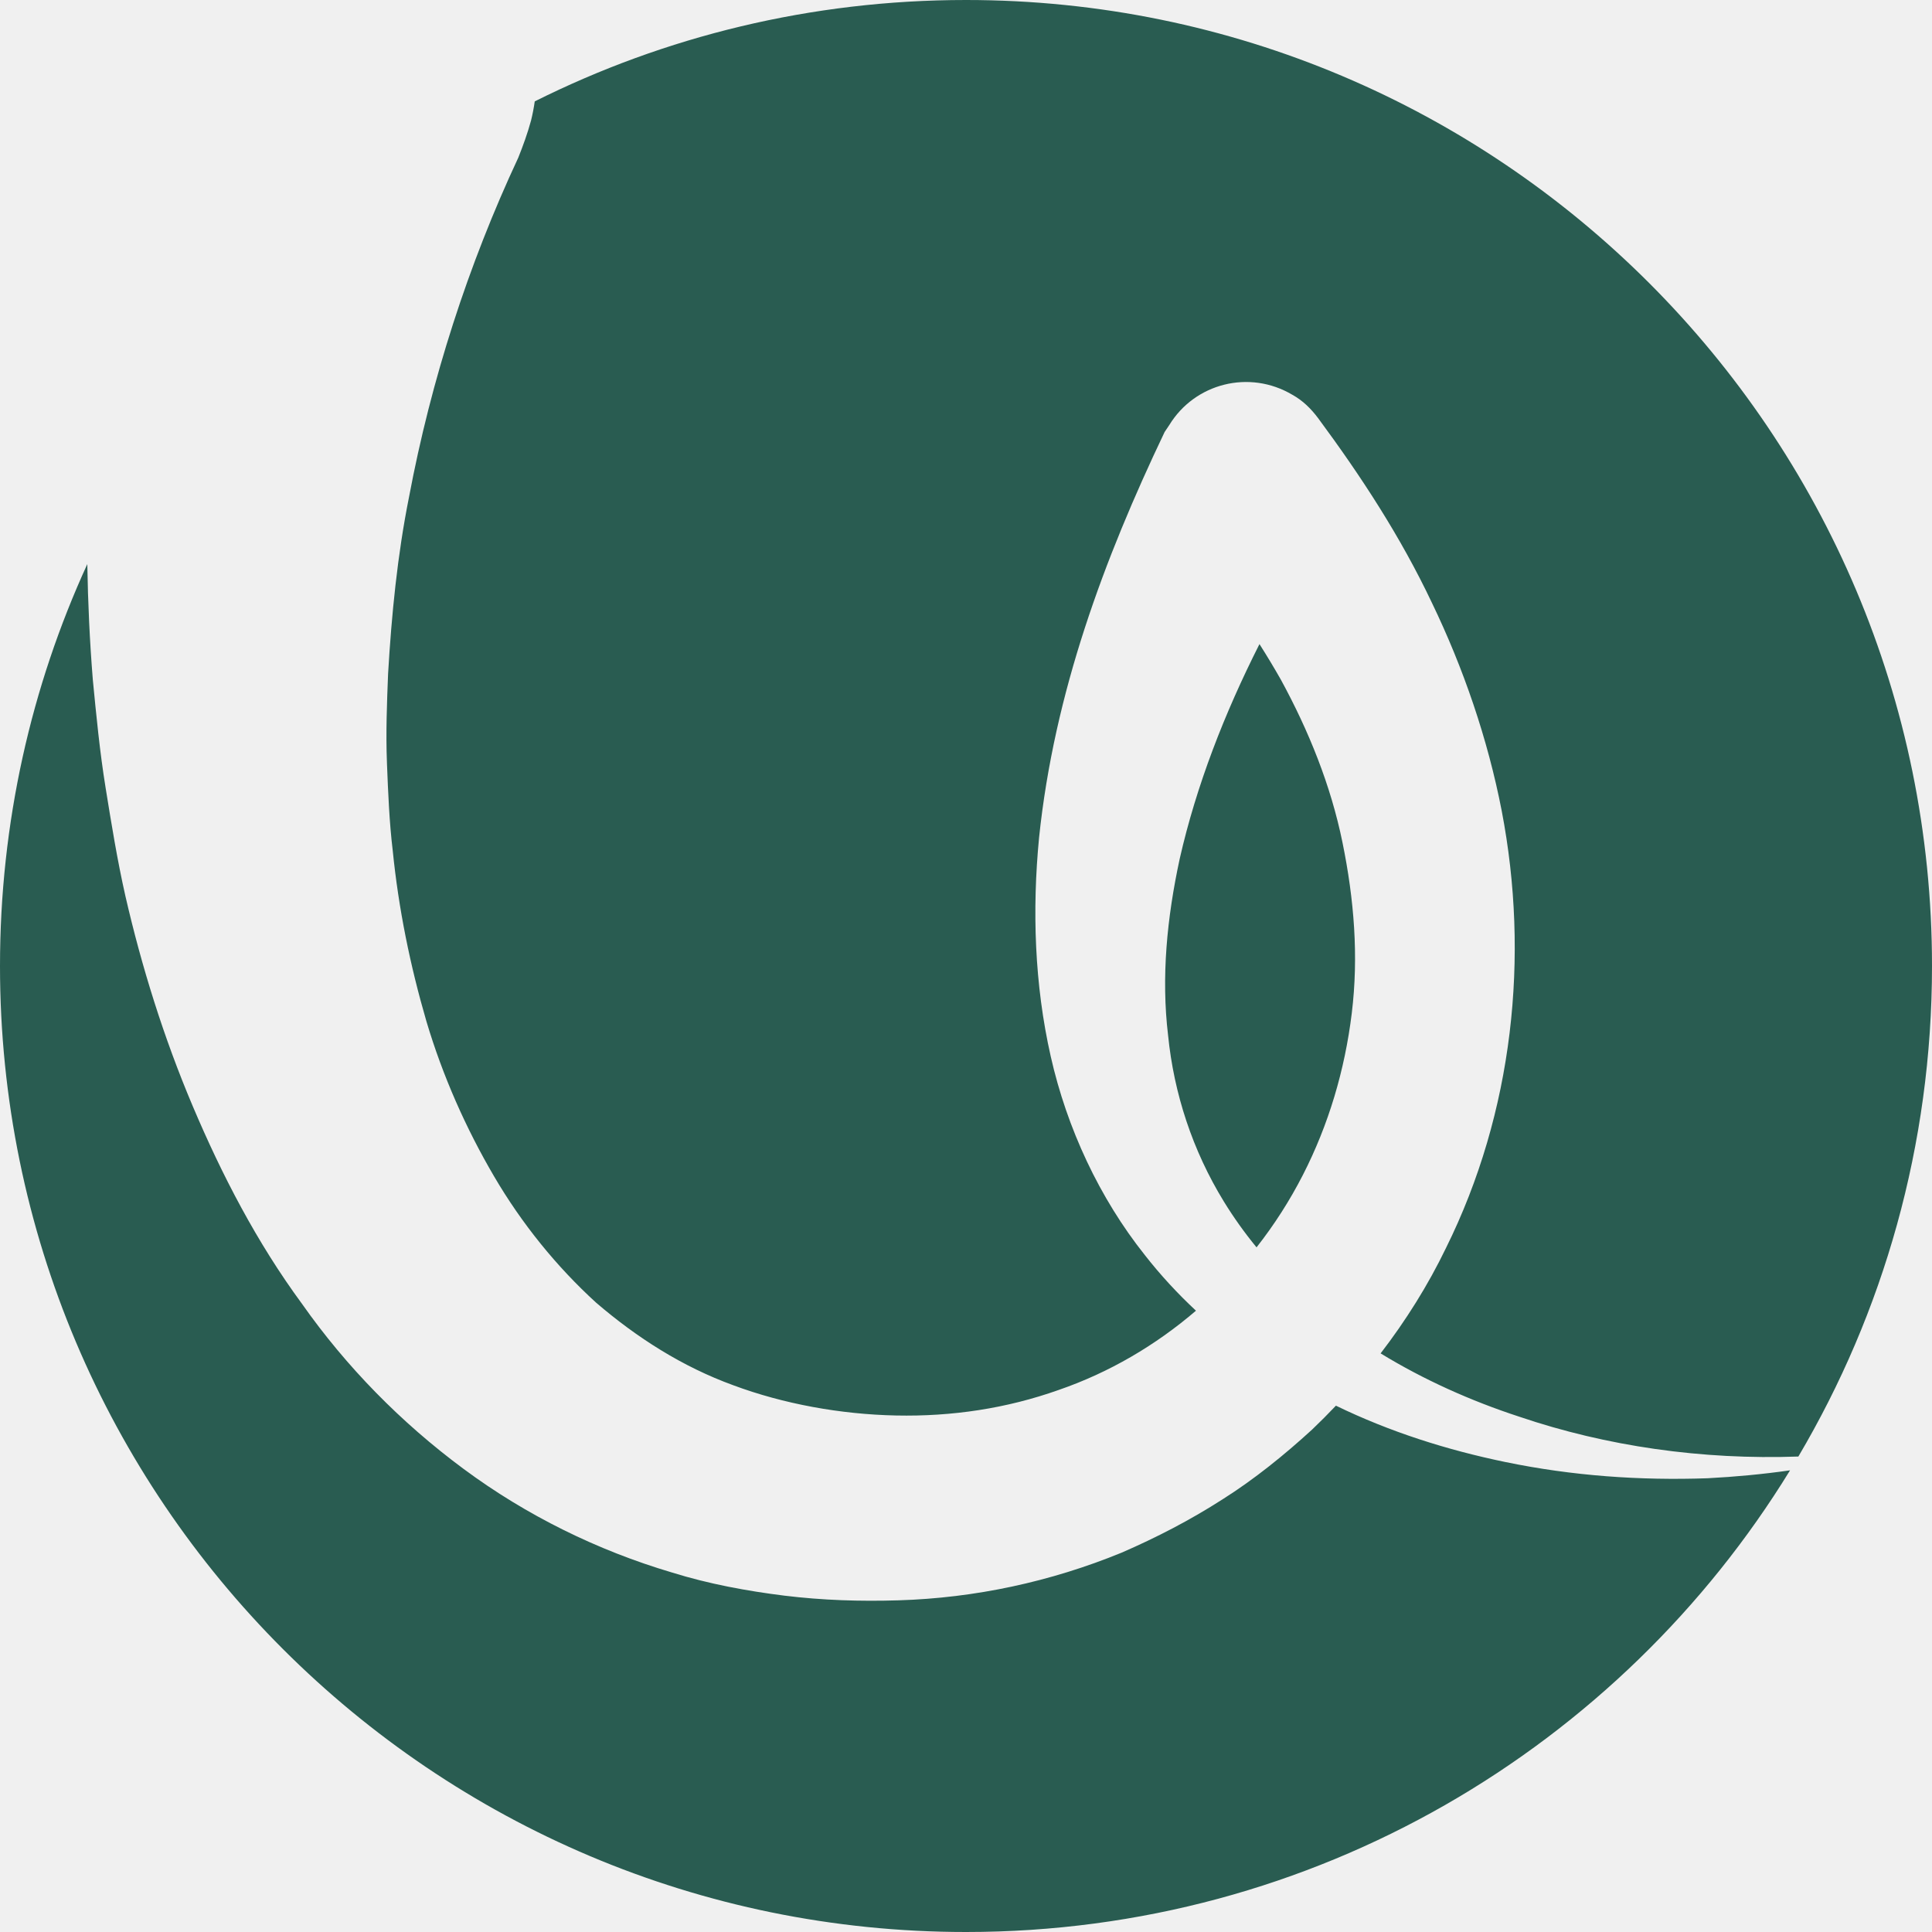
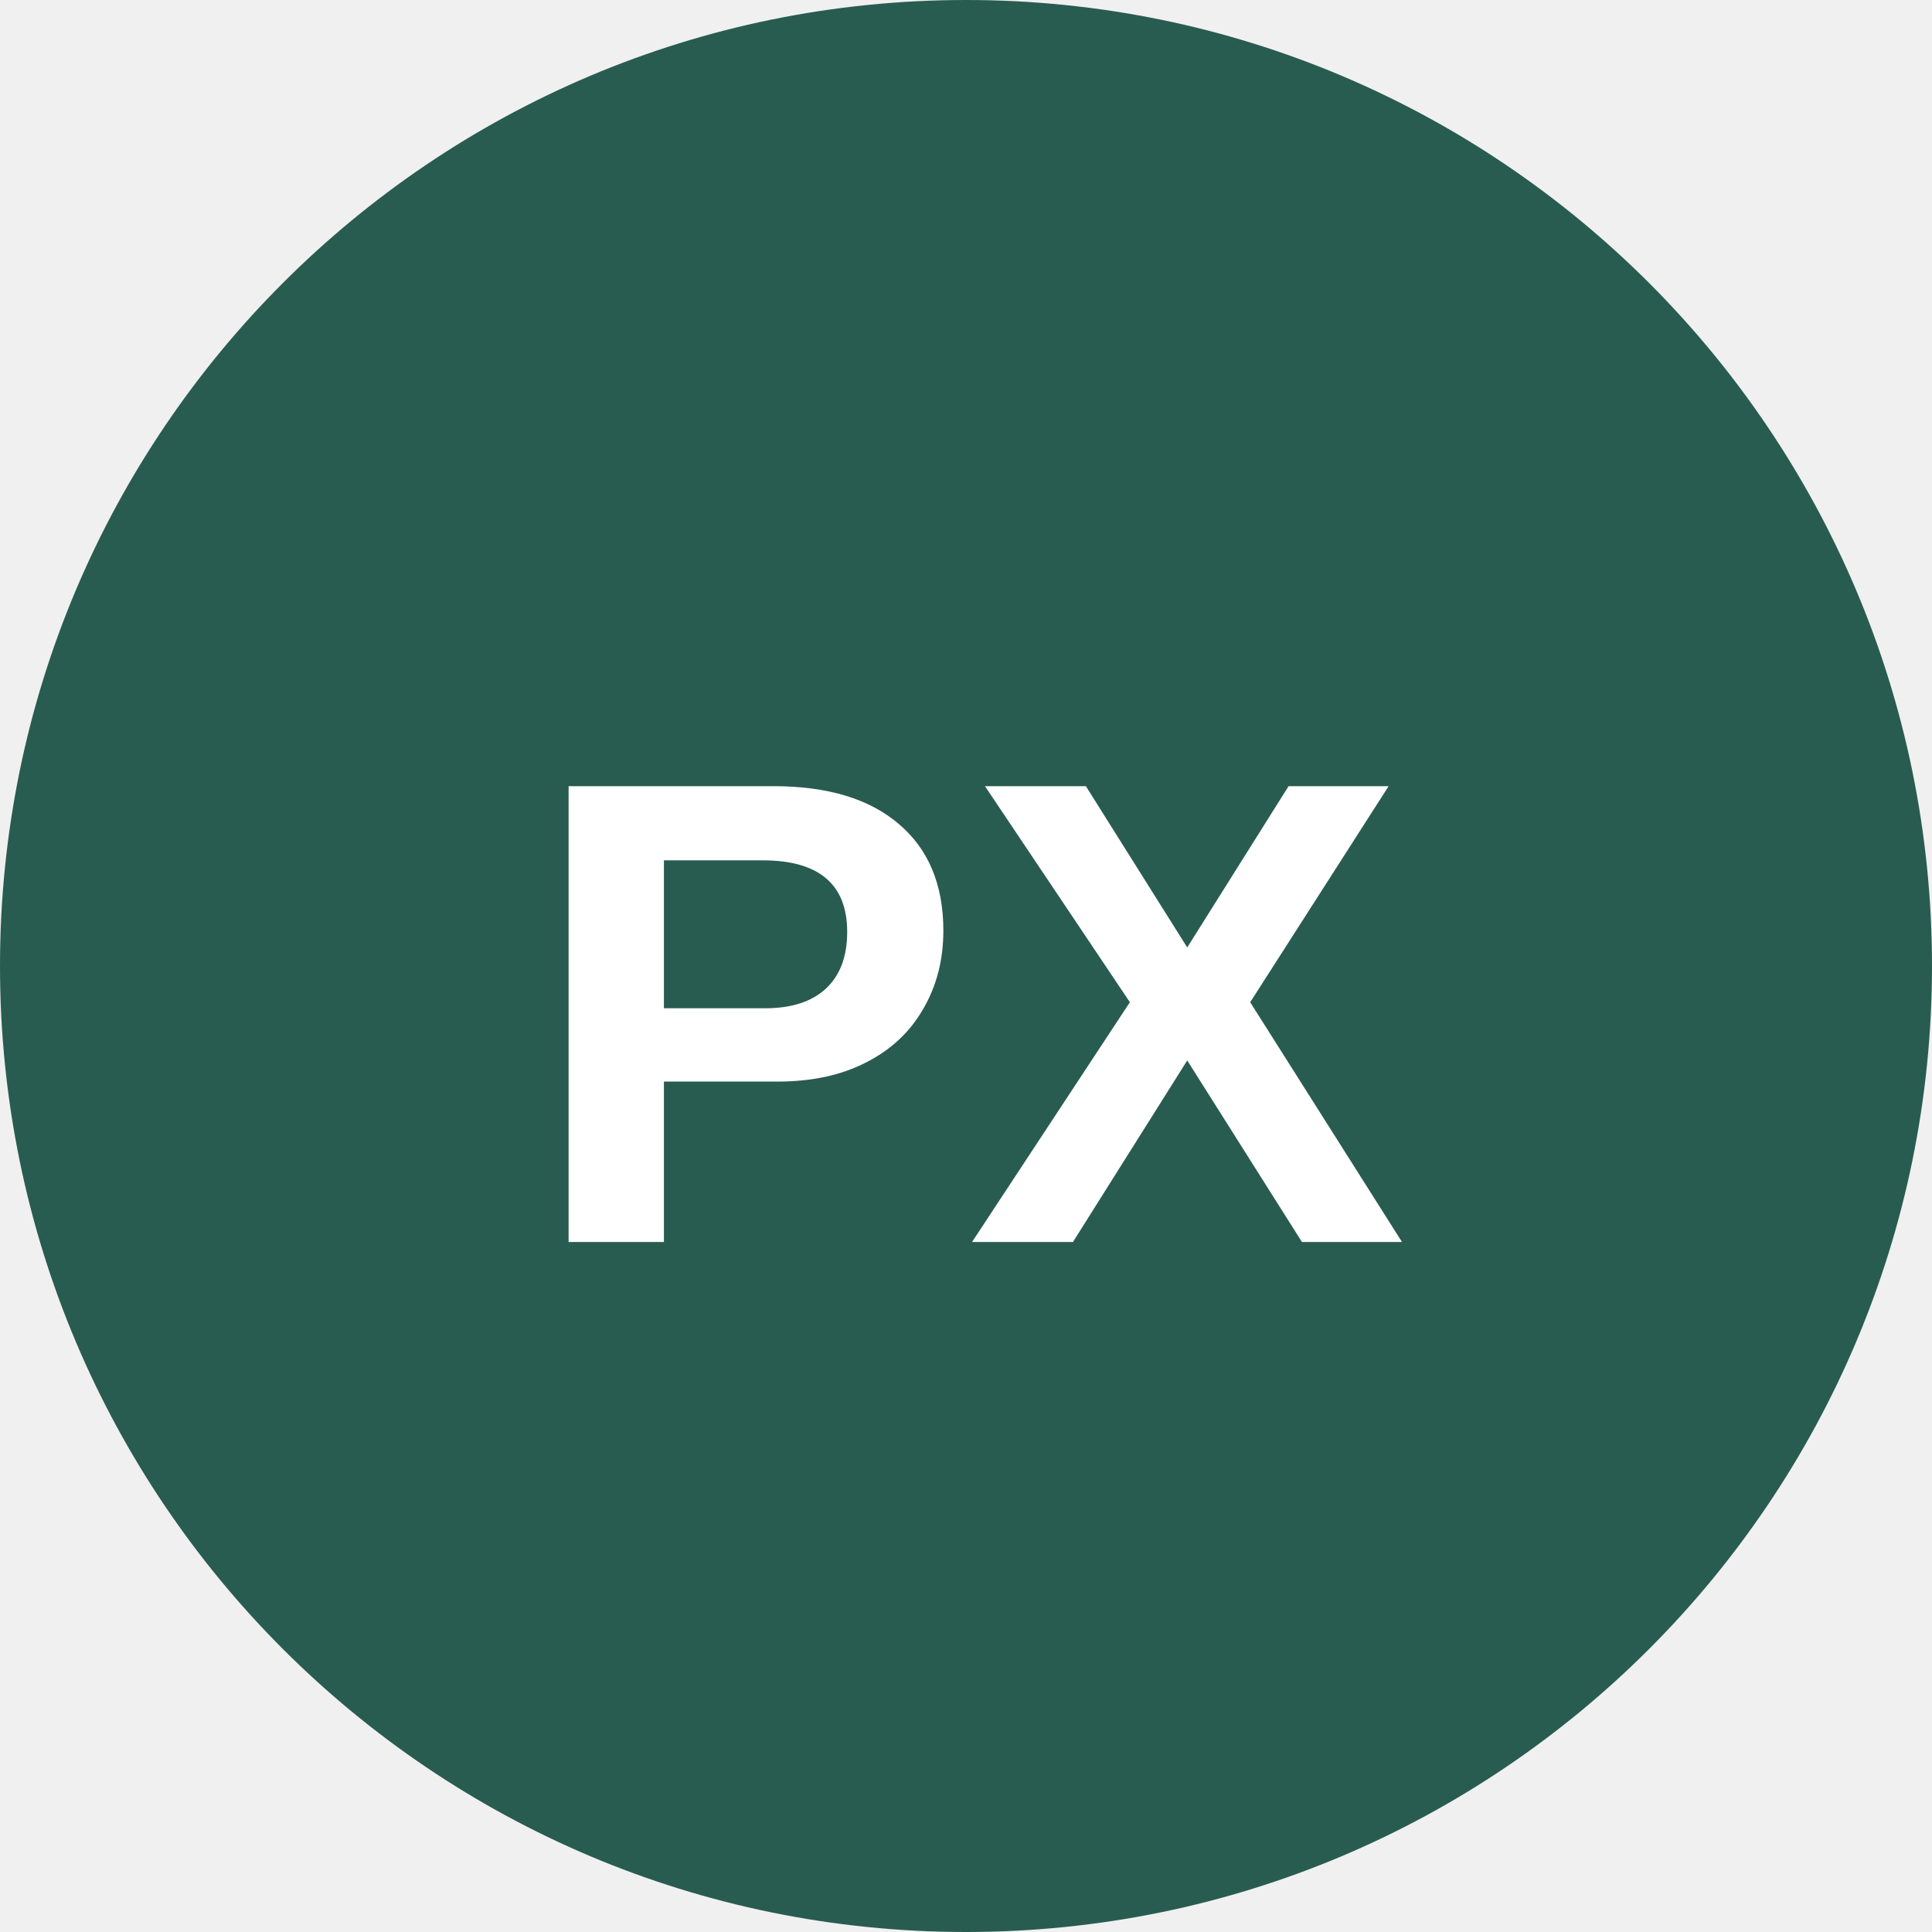
<svg xmlns="http://www.w3.org/2000/svg" width="70" height="70" viewBox="0 0 70 70" fill="none">
-   <path id="Subtract" fill-rule="evenodd" clip-rule="evenodd" d="M19.375 3.673C24.078 1.322 29.384 0 35 0C54.33 0 70 15.67 70 35C70 41.488 68.235 47.564 65.158 52.773C61.669 52.897 58.21 52.404 55.042 51.328C53.286 50.754 51.583 49.99 50.022 49.036C50.94 47.842 51.741 46.563 52.389 45.221C54.832 40.293 55.422 34.649 54.411 29.384C53.905 26.773 53.021 24.204 51.883 21.845C50.746 19.444 49.314 17.254 47.756 15.148C47.503 14.811 47.208 14.516 46.829 14.306C45.271 13.379 43.291 13.884 42.365 15.401L42.196 15.653C40.006 20.244 38.195 25.088 37.647 30.353C37.395 32.964 37.479 35.66 38.069 38.271C38.658 40.883 39.837 43.41 41.48 45.474C42.047 46.2 42.669 46.871 43.332 47.489C41.867 48.746 40.183 49.732 38.363 50.359C36.468 51.033 34.488 51.328 32.467 51.286C30.445 51.244 28.381 50.865 26.57 50.191C24.717 49.517 23.074 48.464 21.6 47.2C20.168 45.895 18.904 44.336 17.894 42.609C16.883 40.883 16.04 38.987 15.451 37.008C14.861 34.986 14.44 32.922 14.229 30.816C14.105 29.784 14.062 28.71 14.021 27.676L14.019 27.615C13.977 26.562 14.019 25.467 14.061 24.414C14.187 22.266 14.398 20.118 14.819 18.012C15.619 13.758 16.967 9.588 18.778 5.713C18.947 5.292 19.115 4.829 19.241 4.366C19.298 4.135 19.342 3.904 19.375 3.673ZM3.163 20.439C3.186 21.838 3.251 23.237 3.363 24.625C3.489 25.93 3.615 27.236 3.826 28.542C4.037 29.848 4.247 31.153 4.542 32.459C5.132 35.028 5.932 37.597 6.985 40.082C8.038 42.567 9.301 45.01 10.944 47.243C12.544 49.517 14.524 51.539 16.799 53.223C19.073 54.908 21.642 56.172 24.338 56.972C25.686 57.393 27.076 57.646 28.423 57.814C29.813 57.983 31.161 58.025 32.551 57.983C35.331 57.899 38.069 57.309 40.638 56.256C41.901 55.708 43.123 55.077 44.302 54.319C45.439 53.602 46.534 52.718 47.545 51.791C47.838 51.511 48.124 51.224 48.403 50.93C50.363 51.882 52.434 52.536 54.537 52.971C56.98 53.476 59.423 53.645 61.866 53.56C62.871 53.508 63.869 53.414 64.857 53.273C58.703 63.307 47.633 70 35 70C15.67 70 0 54.33 0 35C0 29.804 1.132 24.873 3.163 20.439ZM45.527 45.194C46.168 44.378 46.732 43.498 47.208 42.567C48.135 40.756 48.725 38.777 48.977 36.713C49.23 34.649 49.062 32.585 48.64 30.521C48.219 28.458 47.419 26.478 46.408 24.625C46.161 24.19 45.903 23.761 45.633 23.337C44.362 25.852 43.348 28.457 42.744 31.111C42.28 33.259 42.07 35.407 42.322 37.513C42.533 39.619 43.207 41.683 44.344 43.536C44.699 44.114 45.094 44.667 45.527 45.194Z" fill="#295C51" />
+   <circle cx="35" cy="35" r="35" fill="#295C51" />
+   <text x="35" y="45" text-anchor="middle" font-family="Arial, sans-serif" font-size="24" font-weight="bold" fill="white">PX</text>
</svg>
